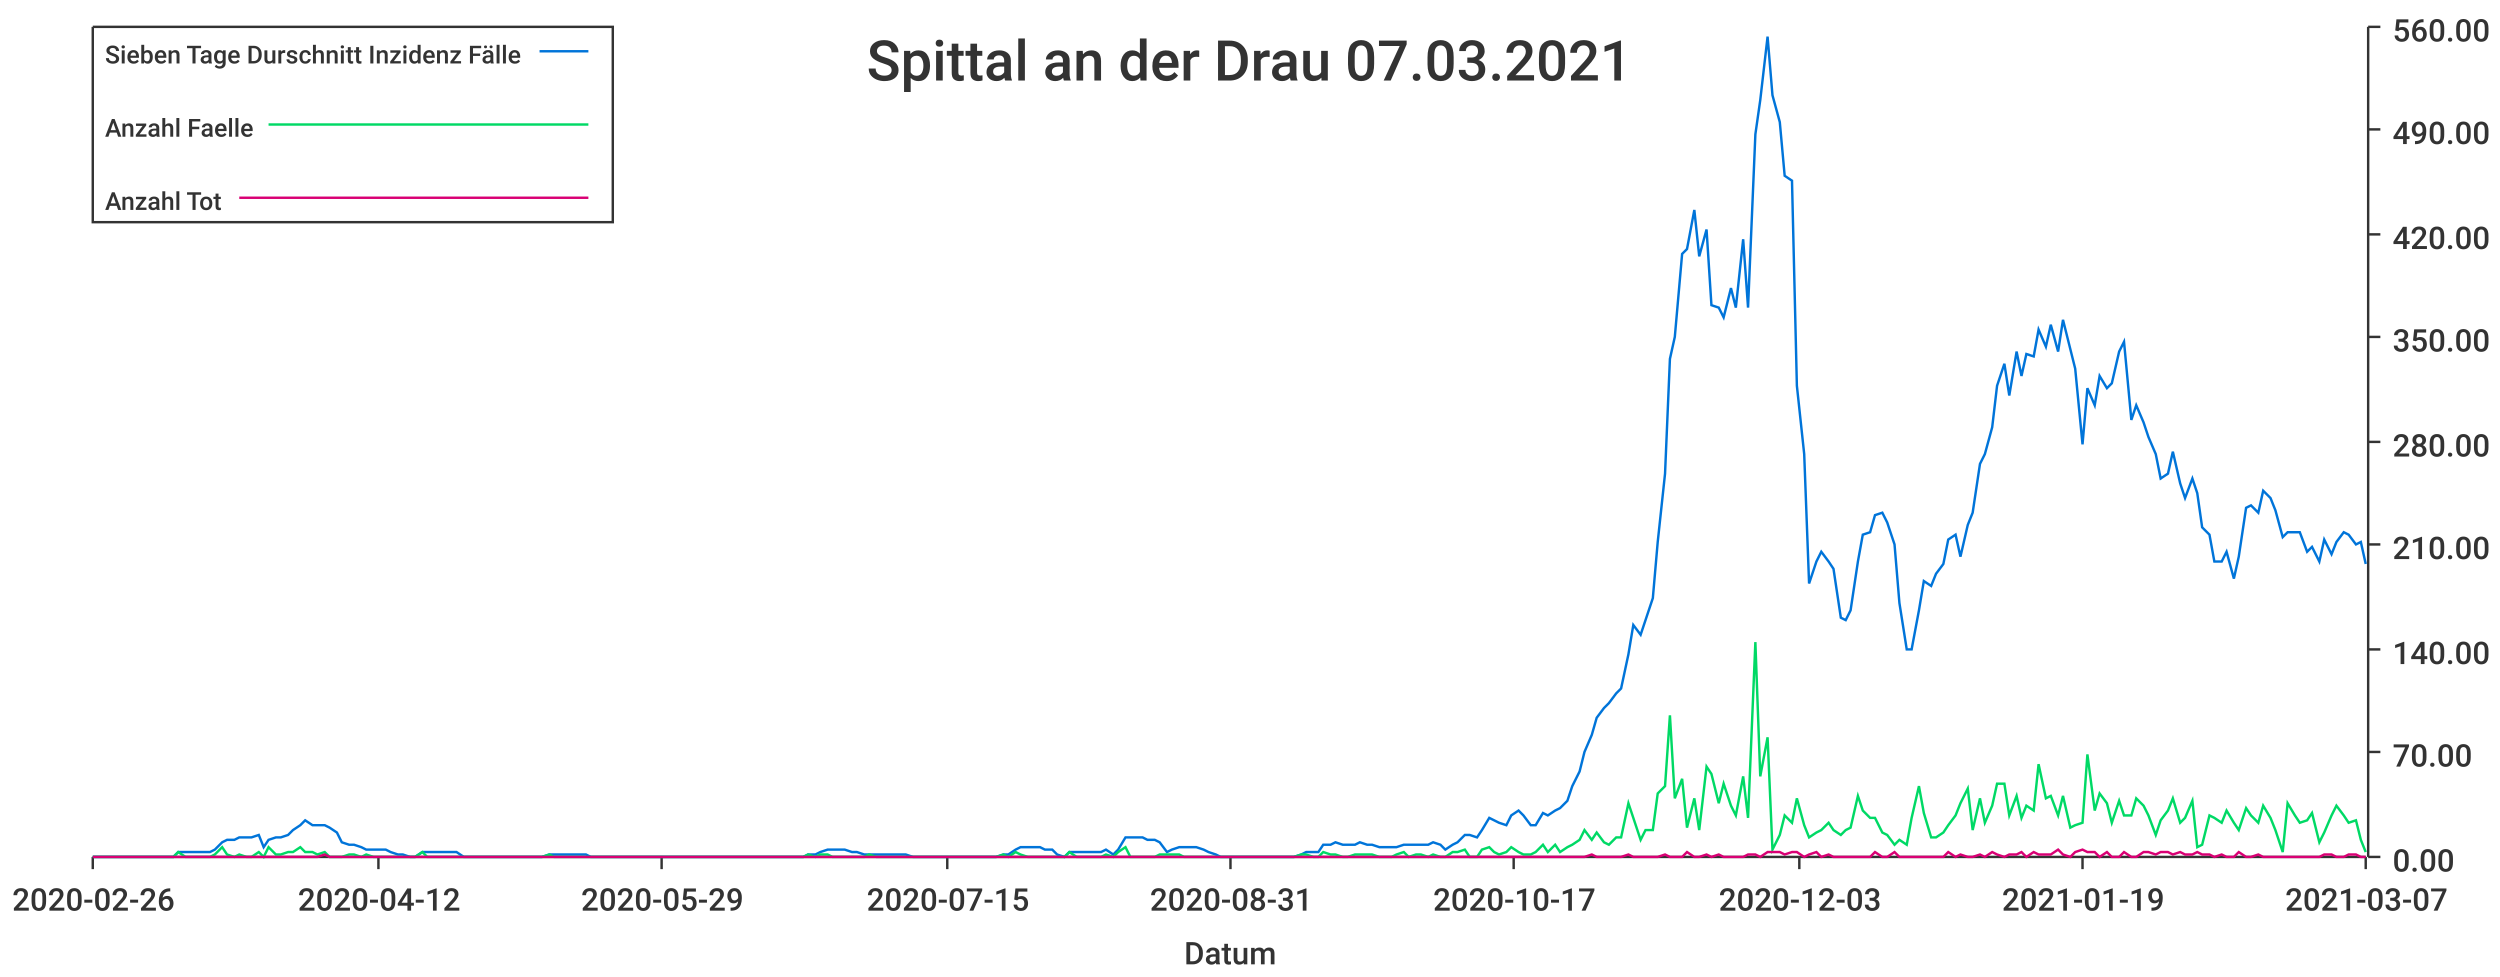
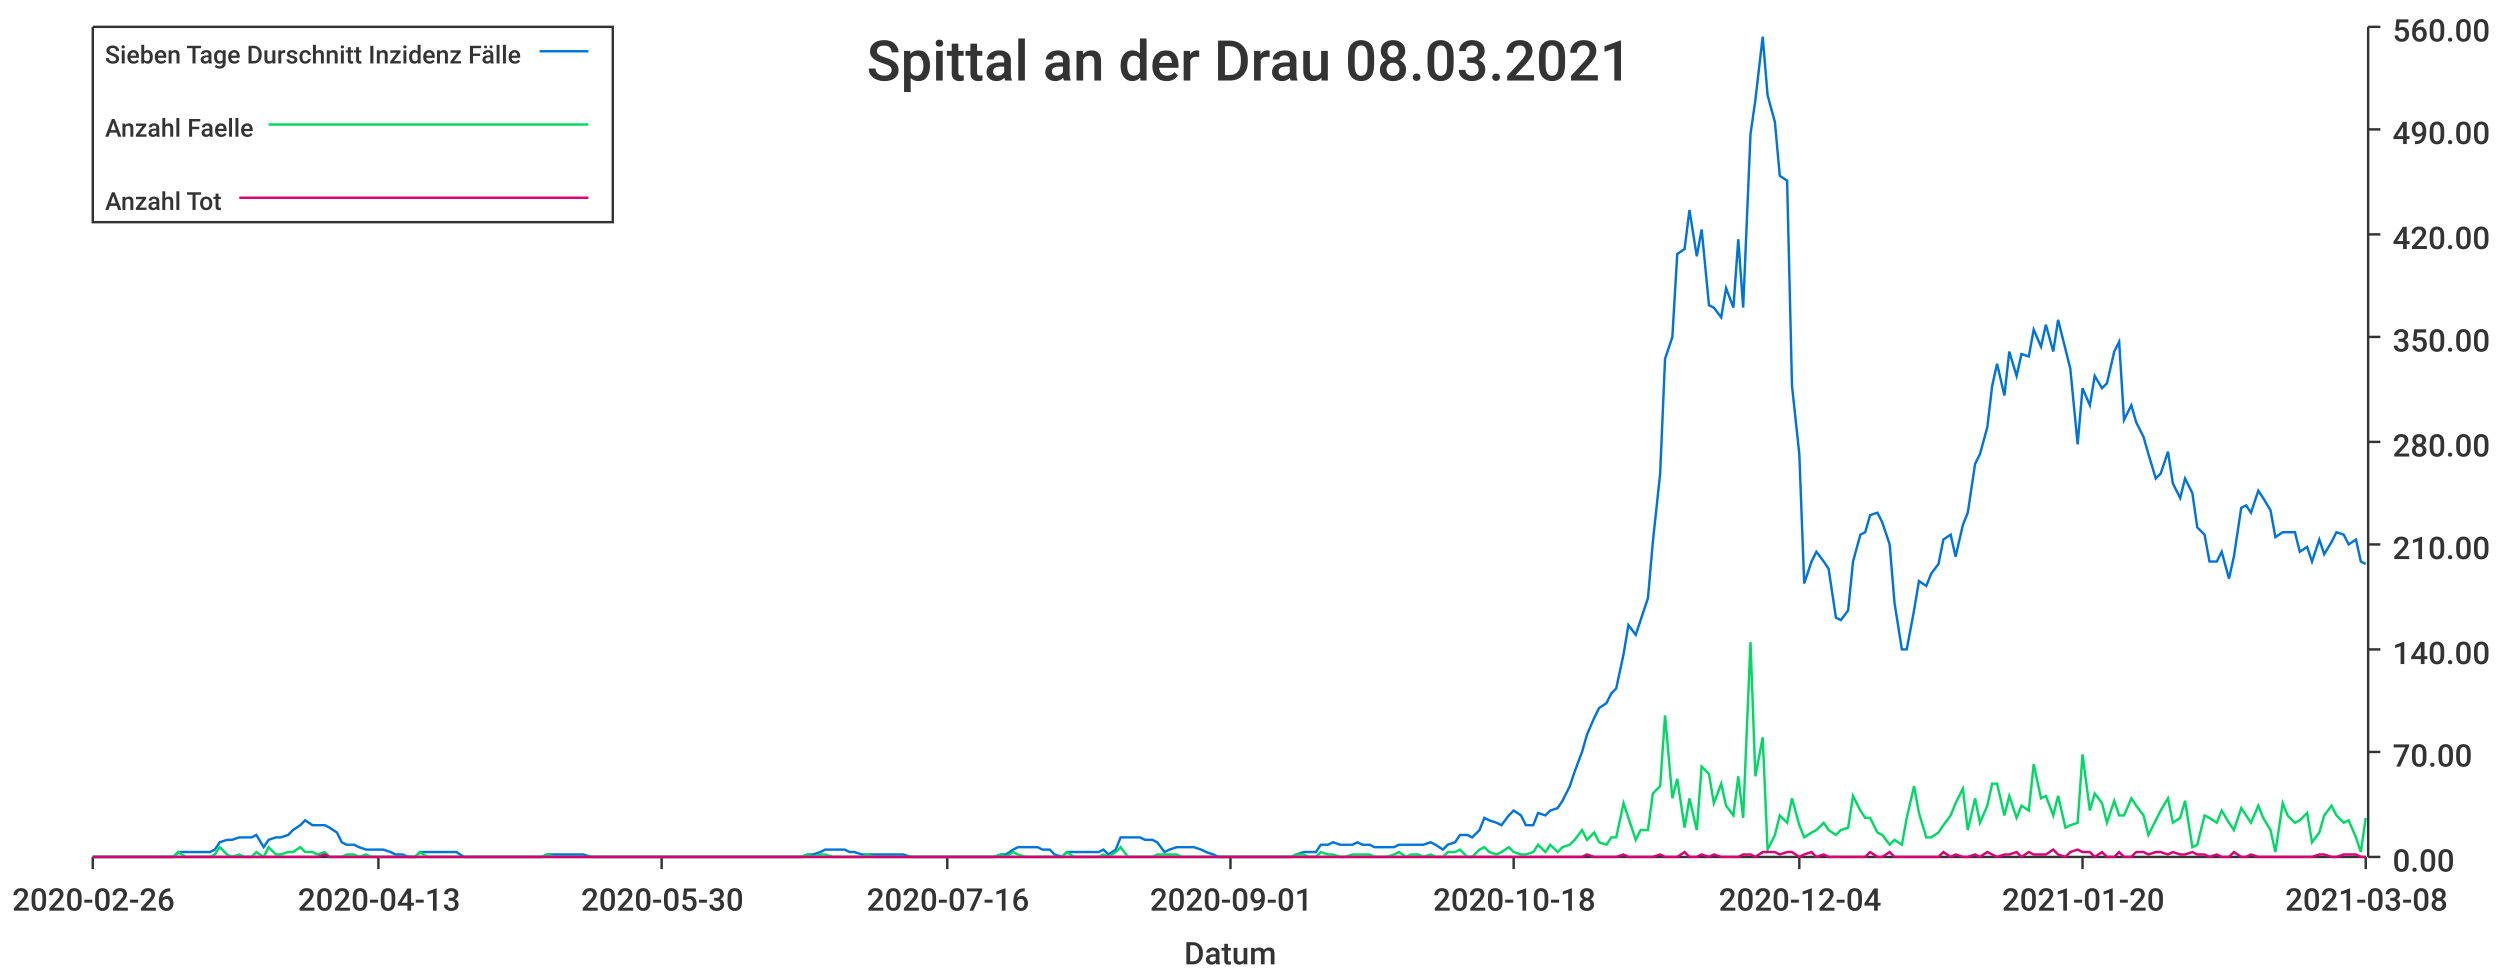
<svg xmlns="http://www.w3.org/2000/svg" width="1024" height="400">\n<path d="M 0 0 L 1024 0 L 1024 400 L 0 400 L 0 0" style="stroke-width:0;stroke:rgba(255,255,255,1.0);fill:rgba(255,255,255,1.0)" />
  <path d="M 38 11 L 969 11 L 969 351 L 38 351 L 38 11" style="stroke-width:0;stroke:rgba(255,255,255,1.0);fill:rgba(255,255,255,1.0)" />
  <path d="M 38 351 L 969 351" style="stroke-width:1;stroke:rgba(51,51,51,1.0);fill:none" />
  <path d="M 38 351 L 38 356" style="stroke-width:1;stroke:rgba(51,51,51,1.0);fill:none" />
  <text x="5" y="373" style="stroke-width:0;stroke:none;fill:rgba(51,51,51,1.0);font-size:12.8px;font-family:'Roboto Medium',sans-serif">2020-02-26</text>
  <path d="M 155 351 L 155 356" style="stroke-width:1;stroke:rgba(51,51,51,1.0);fill:none" />
-   <text x="122" y="373" style="stroke-width:0;stroke:none;fill:rgba(51,51,51,1.0);font-size:12.8px;font-family:'Roboto Medium',sans-serif">2020-04-12</text>
+   <text x="122" y="373" style="stroke-width:0;stroke:none;fill:rgba(51,51,51,1.0);font-size:12.8px;font-family:'Roboto Medium',sans-serif">2020-04-13</text>
  <path d="M 271 351 L 271 356" style="stroke-width:1;stroke:rgba(51,51,51,1.0);fill:none" />
-   <text x="238" y="373" style="stroke-width:0;stroke:none;fill:rgba(51,51,51,1.0);font-size:12.8px;font-family:'Roboto Medium',sans-serif">2020-05-29</text>
+   <text x="238" y="373" style="stroke-width:0;stroke:none;fill:rgba(51,51,51,1.0);font-size:12.8px;font-family:'Roboto Medium',sans-serif">2020-05-30</text>
  <path d="M 388 351 L 388 356" style="stroke-width:1;stroke:rgba(51,51,51,1.0);fill:none" />
-   <text x="355" y="373" style="stroke-width:0;stroke:none;fill:rgba(51,51,51,1.0);font-size:12.8px;font-family:'Roboto Medium',sans-serif">2020-07-15</text>
+   <text x="355" y="373" style="stroke-width:0;stroke:none;fill:rgba(51,51,51,1.0);font-size:12.8px;font-family:'Roboto Medium',sans-serif">2020-07-16</text>
  <path d="M 504 351 L 504 356" style="stroke-width:1;stroke:rgba(51,51,51,1.0);fill:none" />
-   <text x="471" y="373" style="stroke-width:0;stroke:none;fill:rgba(51,51,51,1.0);font-size:12.8px;font-family:'Roboto Medium',sans-serif">2020-08-31</text>
+   <text x="471" y="373" style="stroke-width:0;stroke:none;fill:rgba(51,51,51,1.0);font-size:12.8px;font-family:'Roboto Medium',sans-serif">2020-09-01</text>
  <path d="M 620 351 L 620 356" style="stroke-width:1;stroke:rgba(51,51,51,1.0);fill:none" />
-   <text x="587" y="373" style="stroke-width:0;stroke:none;fill:rgba(51,51,51,1.0);font-size:12.8px;font-family:'Roboto Medium',sans-serif">2020-10-17</text>
+   <text x="587" y="373" style="stroke-width:0;stroke:none;fill:rgba(51,51,51,1.0);font-size:12.8px;font-family:'Roboto Medium',sans-serif">2020-10-18</text>
  <path d="M 737 351 L 737 356" style="stroke-width:1;stroke:rgba(51,51,51,1.0);fill:none" />
-   <text x="704" y="373" style="stroke-width:0;stroke:none;fill:rgba(51,51,51,1.0);font-size:12.8px;font-family:'Roboto Medium',sans-serif">2020-12-03</text>
+   <text x="704" y="373" style="stroke-width:0;stroke:none;fill:rgba(51,51,51,1.0);font-size:12.8px;font-family:'Roboto Medium',sans-serif">2020-12-04</text>
  <path d="M 853 351 L 853 356" style="stroke-width:1;stroke:rgba(51,51,51,1.0);fill:none" />
-   <text x="820" y="373" style="stroke-width:0;stroke:none;fill:rgba(51,51,51,1.0);font-size:12.8px;font-family:'Roboto Medium',sans-serif">2021-01-19</text>
+   <text x="820" y="373" style="stroke-width:0;stroke:none;fill:rgba(51,51,51,1.0);font-size:12.8px;font-family:'Roboto Medium',sans-serif">2021-01-20</text>
  <path d="M 969 351 L 969 356" style="stroke-width:1;stroke:rgba(51,51,51,1.0);fill:none" />
-   <text x="936" y="373" style="stroke-width:0;stroke:none;fill:rgba(51,51,51,1.0);font-size:12.8px;font-family:'Roboto Medium',sans-serif">2021-03-07</text>
+   <text x="936" y="373" style="stroke-width:0;stroke:none;fill:rgba(51,51,51,1.0);font-size:12.8px;font-family:'Roboto Medium',sans-serif">2021-03-08</text>
  <text x="485" y="395" style="stroke-width:0;stroke:none;fill:rgba(51,51,51,1.0);font-size:12.8px;font-family:'Roboto Medium',sans-serif">Datum</text>
  <path d="M 970 351 L 970 11" style="stroke-width:1;stroke:rgba(51,51,51,1.0);fill:none" />
  <path d="M 970 351 L 975 351" style="stroke-width:1;stroke:rgba(51,51,51,1.0);fill:none" />
  <text x="980" y="357" style="stroke-width:0;stroke:none;fill:rgba(51,51,51,1.0);font-size:12.8px;font-family:'Roboto Medium',sans-serif">0.00</text>
  <path d="M 970 308 L 975 308" style="stroke-width:1;stroke:rgba(51,51,51,1.0);fill:none" />
  <text x="980" y="314" style="stroke-width:0;stroke:none;fill:rgba(51,51,51,1.0);font-size:12.8px;font-family:'Roboto Medium',sans-serif">70.00</text>
  <path d="M 970 266 L 975 266" style="stroke-width:1;stroke:rgba(51,51,51,1.0);fill:none" />
  <text x="980" y="272" style="stroke-width:0;stroke:none;fill:rgba(51,51,51,1.0);font-size:12.8px;font-family:'Roboto Medium',sans-serif">140.00</text>
  <path d="M 970 223 L 975 223" style="stroke-width:1;stroke:rgba(51,51,51,1.0);fill:none" />
  <text x="980" y="229" style="stroke-width:0;stroke:none;fill:rgba(51,51,51,1.0);font-size:12.8px;font-family:'Roboto Medium',sans-serif">210.00</text>
  <path d="M 970 181 L 975 181" style="stroke-width:1;stroke:rgba(51,51,51,1.0);fill:none" />
  <text x="980" y="187" style="stroke-width:0;stroke:none;fill:rgba(51,51,51,1.0);font-size:12.8px;font-family:'Roboto Medium',sans-serif">280.00</text>
  <path d="M 970 138 L 975 138" style="stroke-width:1;stroke:rgba(51,51,51,1.0);fill:none" />
  <text x="980" y="144" style="stroke-width:0;stroke:none;fill:rgba(51,51,51,1.0);font-size:12.8px;font-family:'Roboto Medium',sans-serif">350.00</text>
  <path d="M 970 96 L 975 96" style="stroke-width:1;stroke:rgba(51,51,51,1.0);fill:none" />
  <text x="980" y="102" style="stroke-width:0;stroke:none;fill:rgba(51,51,51,1.0);font-size:12.8px;font-family:'Roboto Medium',sans-serif">420.00</text>
  <path d="M 970 53 L 975 53" style="stroke-width:1;stroke:rgba(51,51,51,1.0);fill:none" />
  <text x="980" y="59" style="stroke-width:0;stroke:none;fill:rgba(51,51,51,1.0);font-size:12.8px;font-family:'Roboto Medium',sans-serif">490.00</text>
  <path d="M 970 11 L 975 11" style="stroke-width:1;stroke:rgba(51,51,51,1.0);fill:none" />
  <text x="980" y="17" style="stroke-width:0;stroke:none;fill:rgba(51,51,51,1.0);font-size:12.8px;font-family:'Roboto Medium',sans-serif">560.00</text>
-   <path d="M 38 351 L 41 351 L 43 351 L 46 351 L 48 351 L 51 351 L 53 351 L 56 351 L 58 351 L 61 351 L 63 351 L 66 351 L 68 351 L 71 351 L 73 349 L 76 349 L 78 349 L 81 349 L 83 349 L 86 349 L 88 348 L 91 345 L 93 344 L 96 344 L 98 343 L 101 343 L 103 343 L 106 342 L 108 347 L 110 344 L 113 343 L 115 343 L 118 342 L 120 340 L 123 338 L 125 336 L 128 338 L 130 338 L 133 338 L 135 339 L 138 341 L 140 345 L 143 346 L 145 346 L 148 347 L 150 348 L 153 348 L 155 348 L 158 348 L 160 349 L 163 350 L 165 350 L 168 351 L 170 351 L 173 349 L 175 349 L 178 349 L 180 349 L 182 349 L 185 349 L 187 349 L 190 351 L 192 351 L 195 351 L 197 351 L 200 351 L 202 351 L 205 351 L 207 351 L 210 351 L 212 351 L 215 351 L 217 351 L 220 351 L 222 351 L 225 350 L 227 350 L 230 350 L 232 350 L 235 350 L 237 350 L 240 350 L 242 351 L 245 351 L 247 351 L 250 351 L 252 351 L 254 351 L 257 351 L 259 351 L 262 351 L 264 351 L 267 351 L 269 351 L 272 351 L 274 351 L 277 351 L 279 351 L 282 351 L 284 351 L 287 351 L 289 351 L 292 351 L 294 351 L 297 351 L 299 351 L 302 351 L 304 351 L 307 351 L 309 351 L 312 351 L 314 351 L 317 351 L 319 351 L 322 351 L 324 351 L 326 351 L 329 351 L 331 350 L 334 350 L 336 349 L 339 348 L 341 348 L 344 348 L 346 348 L 349 349 L 351 349 L 354 350 L 356 350 L 359 350 L 361 350 L 364 350 L 366 350 L 369 350 L 371 350 L 374 351 L 376 351 L 379 351 L 381 351 L 384 351 L 386 351 L 389 351 L 391 351 L 394 351 L 396 351 L 398 351 L 401 351 L 403 351 L 406 351 L 408 351 L 411 350 L 413 350 L 416 348 L 418 347 L 421 347 L 423 347 L 426 347 L 428 348 L 431 348 L 433 350 L 436 351 L 438 349 L 441 349 L 443 349 L 446 349 L 448 349 L 451 349 L 453 348 L 456 350 L 458 348 L 461 343 L 463 343 L 466 343 L 468 343 L 470 344 L 473 344 L 475 345 L 478 349 L 480 348 L 483 347 L 485 347 L 488 347 L 490 347 L 493 348 L 495 349 L 498 350 L 500 351 L 503 351 L 505 351 L 508 351 L 510 351 L 513 351 L 515 351 L 518 351 L 520 351 L 523 351 L 525 351 L 528 351 L 530 351 L 533 350 L 535 349 L 538 349 L 540 349 L 542 346 L 545 346 L 547 345 L 550 346 L 552 346 L 555 346 L 557 345 L 560 346 L 562 346 L 565 347 L 567 347 L 570 347 L 572 347 L 575 346 L 577 346 L 580 346 L 582 346 L 585 346 L 587 345 L 590 346 L 592 348 L 595 346 L 597 345 L 600 342 L 602 342 L 605 343 L 607 340 L 610 335 L 612 336 L 614 337 L 617 338 L 619 334 L 622 332 L 624 334 L 627 338 L 629 338 L 632 333 L 634 334 L 637 332 L 639 331 L 642 328 L 644 322 L 647 316 L 649 308 L 652 301 L 654 294 L 657 290 L 659 288 L 662 284 L 664 282 L 667 268 L 669 256 L 672 260 L 674 254 L 677 245 L 679 222 L 682 194 L 684 147 L 686 138 L 689 104 L 691 102 L 694 86 L 696 105 L 699 94 L 701 125 L 704 126 L 706 130 L 709 118 L 711 126 L 714 98 L 716 126 L 719 55 L 721 41 L 724 15 L 726 39 L 729 50 L 731 72 L 734 74 L 736 158 L 739 186 L 741 239 L 744 230 L 746 226 L 749 230 L 751 233 L 754 253 L 756 254 L 758 250 L 761 230 L 763 219 L 766 218 L 768 211 L 771 210 L 773 214 L 776 223 L 778 247 L 781 266 L 783 266 L 786 250 L 788 238 L 791 240 L 793 235 L 796 231 L 798 221 L 801 219 L 803 228 L 806 215 L 808 210 L 811 190 L 813 186 L 816 175 L 818 158 L 821 149 L 823 162 L 826 144 L 828 154 L 830 145 L 833 146 L 835 135 L 838 142 L 840 133 L 843 144 L 845 131 L 848 143 L 850 151 L 853 182 L 855 159 L 858 166 L 860 154 L 863 159 L 865 157 L 868 144 L 870 140 L 873 172 L 875 166 L 878 173 L 880 179 L 883 186 L 885 196 L 888 194 L 890 185 L 893 198 L 895 204 L 898 196 L 900 202 L 902 216 L 905 219 L 907 230 L 910 230 L 912 226 L 915 237 L 917 228 L 920 208 L 922 207 L 925 210 L 927 201 L 930 204 L 932 209 L 935 220 L 937 218 L 940 218 L 942 218 L 945 226 L 947 224 L 950 230 L 952 221 L 955 227 L 957 222 L 960 218 L 962 219 L 965 223 L 967 222 L 969 231" style="stroke-width:1;stroke:rgba(0,116,217,1.0);fill:none" />
-   <path d="M 38 351 L 41 351 L 43 351 L 46 351 L 48 351 L 51 351 L 53 351 L 56 351 L 58 351 L 61 351 L 63 351 L 66 351 L 68 351 L 71 351 L 73 349 L 76 351 L 78 351 L 81 351 L 83 351 L 86 351 L 88 350 L 91 347 L 93 350 L 96 351 L 98 350 L 101 351 L 103 351 L 106 349 L 108 351 L 110 347 L 113 350 L 115 350 L 118 349 L 120 349 L 123 347 L 125 349 L 128 349 L 130 350 L 133 349 L 135 351 L 138 351 L 140 351 L 143 350 L 145 350 L 148 351 L 150 350 L 153 351 L 155 351 L 158 351 L 160 351 L 163 351 L 165 351 L 168 351 L 170 351 L 173 349 L 175 351 L 178 351 L 180 351 L 182 351 L 185 351 L 187 351 L 190 351 L 192 351 L 195 351 L 197 351 L 200 351 L 202 351 L 205 351 L 207 351 L 210 351 L 212 351 L 215 351 L 217 351 L 220 351 L 222 351 L 225 350 L 227 351 L 230 351 L 232 351 L 235 351 L 237 351 L 240 351 L 242 351 L 245 351 L 247 351 L 250 351 L 252 351 L 254 351 L 257 351 L 259 351 L 262 351 L 264 351 L 267 351 L 269 351 L 272 351 L 274 351 L 277 351 L 279 351 L 282 351 L 284 351 L 287 351 L 289 351 L 292 351 L 294 351 L 297 351 L 299 351 L 302 351 L 304 351 L 307 351 L 309 351 L 312 351 L 314 351 L 317 351 L 319 351 L 322 351 L 324 351 L 326 351 L 329 351 L 331 350 L 334 351 L 336 350 L 339 350 L 341 351 L 344 351 L 346 351 L 349 351 L 351 351 L 354 351 L 356 350 L 359 351 L 361 351 L 364 351 L 366 351 L 369 351 L 371 351 L 374 351 L 376 351 L 379 351 L 381 351 L 384 351 L 386 351 L 389 351 L 391 351 L 394 351 L 396 351 L 398 351 L 401 351 L 403 351 L 406 351 L 408 351 L 411 350 L 413 351 L 416 349 L 418 350 L 421 351 L 423 351 L 426 351 L 428 351 L 431 351 L 433 351 L 436 351 L 438 349 L 441 351 L 443 351 L 446 351 L 448 351 L 451 351 L 453 350 L 456 351 L 458 349 L 461 347 L 463 351 L 466 351 L 468 351 L 470 351 L 473 351 L 475 350 L 478 350 L 480 350 L 483 350 L 485 351 L 488 351 L 490 351 L 493 351 L 495 351 L 498 351 L 500 351 L 503 351 L 505 351 L 508 351 L 510 351 L 513 351 L 515 351 L 518 351 L 520 351 L 523 351 L 525 351 L 528 351 L 530 351 L 533 350 L 535 350 L 538 351 L 540 351 L 542 349 L 545 350 L 547 350 L 550 351 L 552 351 L 555 350 L 557 350 L 560 350 L 562 350 L 565 351 L 567 351 L 570 351 L 572 350 L 575 349 L 577 351 L 580 350 L 582 350 L 585 351 L 587 350 L 590 351 L 592 351 L 595 349 L 597 349 L 600 348 L 602 351 L 605 351 L 607 348 L 610 347 L 612 349 L 614 350 L 617 349 L 619 347 L 622 349 L 624 350 L 627 350 L 629 349 L 632 346 L 634 349 L 637 346 L 639 349 L 642 347 L 644 346 L 647 344 L 649 340 L 652 344 L 654 341 L 657 345 L 659 346 L 662 343 L 664 343 L 667 329 L 669 335 L 672 344 L 674 340 L 677 340 L 679 325 L 682 322 L 684 293 L 686 327 L 689 319 L 691 339 L 694 327 L 696 340 L 699 314 L 701 317 L 704 329 L 706 321 L 709 330 L 711 334 L 714 318 L 716 335 L 719 263 L 721 318 L 724 302 L 726 348 L 729 342 L 731 334 L 734 337 L 736 327 L 739 338 L 741 343 L 744 341 L 746 340 L 749 337 L 751 340 L 754 342 L 756 340 L 758 339 L 761 326 L 763 332 L 766 335 L 768 335 L 771 341 L 773 342 L 776 346 L 778 344 L 781 346 L 783 335 L 786 322 L 788 333 L 791 343 L 793 343 L 796 341 L 798 338 L 801 334 L 803 329 L 806 323 L 808 340 L 811 327 L 813 337 L 816 330 L 818 321 L 821 321 L 823 334 L 826 326 L 828 335 L 830 330 L 833 332 L 835 313 L 838 327 L 840 326 L 843 334 L 845 326 L 848 339 L 850 338 L 853 337 L 855 309 L 858 332 L 860 325 L 863 329 L 865 337 L 868 328 L 870 334 L 873 334 L 875 327 L 878 330 L 880 334 L 883 342 L 885 336 L 888 332 L 890 327 L 893 337 L 895 335 L 898 328 L 900 347 L 902 346 L 905 334 L 907 335 L 910 337 L 912 332 L 915 337 L 917 340 L 920 331 L 922 334 L 925 337 L 927 330 L 930 335 L 932 340 L 935 349 L 937 329 L 940 334 L 942 337 L 945 336 L 947 333 L 950 345 L 952 341 L 955 334 L 957 330 L 960 334 L 962 337 L 965 336 L 967 344 L 969 349" style="stroke-width:1;stroke:rgba(0,217,101,1.0);fill:none" />
-   <path d="M 38 351 L 41 351 L 43 351 L 46 351 L 48 351 L 51 351 L 53 351 L 56 351 L 58 351 L 61 351 L 63 351 L 66 351 L 68 351 L 71 351 L 73 351 L 76 351 L 78 351 L 81 351 L 83 351 L 86 351 L 88 351 L 91 351 L 93 351 L 96 351 L 98 351 L 101 351 L 103 351 L 106 351 L 108 351 L 110 351 L 113 351 L 115 351 L 118 351 L 120 351 L 123 351 L 125 351 L 128 351 L 130 351 L 133 350 L 135 351 L 138 351 L 140 351 L 143 351 L 145 351 L 148 351 L 150 351 L 153 351 L 155 351 L 158 351 L 160 351 L 163 351 L 165 351 L 168 351 L 170 351 L 173 351 L 175 351 L 178 351 L 180 351 L 182 351 L 185 351 L 187 351 L 190 351 L 192 351 L 195 351 L 197 351 L 200 351 L 202 351 L 205 351 L 207 351 L 210 351 L 212 351 L 215 351 L 217 351 L 220 351 L 222 351 L 225 351 L 227 351 L 230 351 L 232 351 L 235 351 L 237 351 L 240 351 L 242 351 L 245 351 L 247 351 L 250 351 L 252 351 L 254 351 L 257 351 L 259 351 L 262 351 L 264 351 L 267 351 L 269 351 L 272 351 L 274 351 L 277 351 L 279 351 L 282 351 L 284 351 L 287 351 L 289 351 L 292 351 L 294 351 L 297 351 L 299 351 L 302 351 L 304 351 L 307 351 L 309 351 L 312 351 L 314 351 L 317 351 L 319 351 L 322 351 L 324 351 L 326 351 L 329 351 L 331 351 L 334 351 L 336 351 L 339 351 L 341 351 L 344 351 L 346 351 L 349 351 L 351 351 L 354 351 L 356 351 L 359 351 L 361 351 L 364 351 L 366 351 L 369 351 L 371 351 L 374 351 L 376 351 L 379 351 L 381 351 L 384 351 L 386 351 L 389 351 L 391 351 L 394 351 L 396 351 L 398 351 L 401 351 L 403 351 L 406 351 L 408 351 L 411 351 L 413 351 L 416 351 L 418 351 L 421 351 L 423 351 L 426 351 L 428 351 L 431 351 L 433 351 L 436 351 L 438 351 L 441 351 L 443 351 L 446 351 L 448 351 L 451 351 L 453 351 L 456 351 L 458 351 L 461 351 L 463 351 L 466 351 L 468 351 L 470 351 L 473 351 L 475 351 L 478 351 L 480 351 L 483 351 L 485 351 L 488 351 L 490 351 L 493 351 L 495 351 L 498 351 L 500 351 L 503 351 L 505 351 L 508 351 L 510 351 L 513 351 L 515 351 L 518 351 L 520 351 L 523 351 L 525 351 L 528 351 L 530 351 L 533 351 L 535 351 L 538 351 L 540 351 L 542 351 L 545 351 L 547 351 L 550 351 L 552 351 L 555 351 L 557 351 L 560 351 L 562 351 L 565 351 L 567 351 L 570 351 L 572 351 L 575 351 L 577 351 L 580 351 L 582 351 L 585 351 L 587 351 L 590 351 L 592 351 L 595 351 L 597 351 L 600 351 L 602 351 L 605 351 L 607 351 L 610 351 L 612 351 L 614 351 L 617 351 L 619 351 L 622 351 L 624 351 L 627 351 L 629 351 L 632 351 L 634 351 L 637 351 L 639 351 L 642 351 L 644 351 L 647 351 L 649 351 L 652 350 L 654 351 L 657 351 L 659 351 L 662 351 L 664 351 L 667 350 L 669 351 L 672 351 L 674 351 L 677 351 L 679 351 L 682 350 L 684 351 L 686 351 L 689 351 L 691 349 L 694 351 L 696 351 L 699 350 L 701 351 L 704 350 L 706 351 L 709 351 L 711 351 L 714 351 L 716 350 L 719 350 L 721 351 L 724 349 L 726 349 L 729 349 L 731 350 L 734 349 L 736 349 L 739 351 L 741 350 L 744 349 L 746 351 L 749 350 L 751 351 L 754 351 L 756 351 L 758 351 L 761 351 L 763 351 L 766 351 L 768 349 L 771 351 L 773 351 L 776 349 L 778 351 L 781 351 L 783 351 L 786 351 L 788 351 L 791 351 L 793 351 L 796 351 L 798 349 L 801 351 L 803 350 L 806 351 L 808 351 L 811 350 L 813 351 L 816 349 L 818 350 L 821 351 L 823 350 L 826 350 L 828 349 L 830 351 L 833 349 L 835 350 L 838 350 L 840 350 L 843 348 L 845 350 L 848 351 L 850 349 L 853 348 L 855 349 L 858 349 L 860 351 L 863 349 L 865 351 L 868 351 L 870 349 L 873 351 L 875 351 L 878 349 L 880 349 L 883 350 L 885 349 L 888 349 L 890 350 L 893 349 L 895 350 L 898 350 L 900 349 L 902 350 L 905 350 L 907 351 L 910 350 L 912 351 L 915 351 L 917 349 L 920 351 L 922 351 L 925 350 L 927 351 L 930 351 L 932 351 L 935 351 L 937 351 L 940 351 L 942 351 L 945 351 L 947 351 L 950 351 L 952 350 L 955 350 L 957 351 L 960 351 L 962 350 L 965 350 L 967 351 L 969 351" style="stroke-width:1;stroke:rgba(217,0,116,1.0);fill:none" />
-   <text x="355" y="33" style="stroke-width:0;stroke:none;fill:rgba(51,51,51,1.0);font-size:23.0px;font-family:'Roboto Medium',sans-serif">Spittal an der Drau 07.03.2021</text>
+   <path d="M 38 351 L 41 351 L 43 351 L 46 351 L 48 351 L 51 351 L 53 351 L 56 351 L 58 351 L 61 351 L 63 351 L 66 351 L 68 351 L 71 351 L 73 349 L 76 349 L 78 349 L 81 349 L 83 349 L 86 349 L 88 348 L 90 345 L 93 344 L 95 344 L 98 343 L 100 343 L 103 343 L 105 342 L 108 347 L 110 344 L 113 343 L 115 343 L 118 342 L 120 340 L 123 338 L 125 336 L 128 338 L 130 338 L 133 338 L 135 339 L 138 341 L 140 345 L 142 346 L 145 346 L 147 347 L 150 348 L 152 348 L 155 348 L 157 348 L 160 349 L 162 350 L 165 350 L 167 351 L 170 351 L 172 349 L 175 349 L 177 349 L 180 349 L 182 349 L 185 349 L 187 349 L 190 351 L 192 351 L 194 351 L 197 351 L 199 351 L 202 351 L 204 351 L 207 351 L 209 351 L 212 351 L 214 351 L 217 351 L 219 351 L 222 351 L 224 350 L 227 350 L 229 350 L 232 350 L 234 350 L 237 350 L 239 350 L 242 351 L 244 351 L 246 351 L 249 351 L 251 351 L 254 351 L 256 351 L 259 351 L 261 351 L 264 351 L 266 351 L 269 351 L 271 351 L 274 351 L 276 351 L 279 351 L 281 351 L 284 351 L 286 351 L 289 351 L 291 351 L 294 351 L 296 351 L 298 351 L 301 351 L 303 351 L 306 351 L 308 351 L 311 351 L 313 351 L 316 351 L 318 351 L 321 351 L 323 351 L 326 351 L 328 351 L 331 350 L 333 350 L 336 349 L 338 348 L 341 348 L 343 348 L 346 348 L 348 349 L 350 349 L 353 350 L 355 350 L 358 350 L 360 350 L 363 350 L 365 350 L 368 350 L 370 350 L 373 351 L 375 351 L 378 351 L 380 351 L 383 351 L 385 351 L 388 351 L 390 351 L 393 351 L 395 351 L 398 351 L 400 351 L 402 351 L 405 351 L 407 351 L 410 350 L 412 350 L 415 348 L 417 347 L 420 347 L 422 347 L 425 347 L 427 348 L 430 348 L 432 350 L 435 351 L 437 349 L 440 349 L 442 349 L 445 349 L 447 349 L 450 349 L 452 348 L 454 350 L 457 348 L 459 343 L 462 343 L 464 343 L 467 343 L 469 344 L 472 344 L 474 345 L 477 349 L 479 348 L 482 347 L 484 347 L 487 347 L 489 347 L 492 348 L 494 349 L 497 350 L 499 351 L 502 351 L 504 351 L 506 351 L 509 351 L 511 351 L 514 351 L 516 351 L 519 351 L 521 351 L 524 351 L 526 351 L 529 351 L 531 350 L 534 349 L 536 349 L 539 349 L 541 346 L 544 346 L 546 345 L 549 346 L 551 346 L 554 346 L 556 345 L 558 346 L 561 346 L 563 347 L 566 347 L 568 347 L 571 347 L 573 346 L 576 346 L 578 346 L 581 346 L 583 346 L 586 345 L 588 346 L 591 348 L 593 346 L 596 345 L 598 342 L 601 342 L 603 343 L 606 340 L 608 335 L 610 336 L 613 337 L 615 338 L 618 334 L 620 332 L 623 334 L 625 338 L 628 338 L 630 333 L 633 334 L 635 332 L 638 331 L 640 328 L 643 322 L 645 316 L 648 308 L 650 301 L 653 294 L 655 290 L 658 288 L 660 284 L 662 282 L 665 268 L 667 256 L 670 260 L 672 254 L 675 245 L 677 222 L 680 194 L 682 147 L 685 138 L 687 104 L 690 102 L 692 86 L 695 105 L 697 94 L 700 125 L 702 126 L 705 130 L 707 118 L 710 126 L 712 98 L 714 126 L 717 55 L 719 41 L 722 15 L 724 39 L 727 50 L 729 72 L 732 74 L 734 158 L 737 186 L 739 239 L 742 230 L 744 226 L 747 230 L 749 233 L 752 253 L 754 254 L 757 250 L 759 230 L 762 219 L 764 218 L 766 211 L 769 210 L 771 214 L 774 223 L 776 247 L 779 266 L 781 266 L 784 250 L 786 238 L 789 240 L 791 235 L 794 231 L 796 221 L 799 219 L 801 228 L 804 215 L 806 210 L 809 190 L 811 186 L 814 175 L 816 158 L 818 149 L 821 162 L 823 144 L 826 154 L 828 145 L 831 146 L 833 135 L 836 142 L 838 133 L 841 144 L 843 131 L 846 143 L 848 151 L 851 182 L 853 159 L 856 166 L 858 154 L 861 159 L 863 157 L 866 144 L 868 140 L 870 172 L 873 166 L 875 173 L 878 179 L 880 186 L 883 196 L 885 194 L 888 185 L 890 198 L 893 204 L 895 196 L 898 202 L 900 216 L 903 219 L 905 230 L 908 230 L 910 226 L 913 237 L 915 228 L 918 208 L 920 207 L 922 210 L 925 201 L 927 204 L 930 209 L 932 220 L 935 218 L 937 218 L 940 218 L 942 226 L 945 224 L 947 230 L 950 221 L 952 227 L 955 222 L 957 218 L 960 219 L 962 223 L 965 221 L 967 230 L 969 231" style="stroke-width:1;stroke:rgba(0,116,217,1.0);fill:none" />
+   <path d="M 38 351 L 41 351 L 43 351 L 46 351 L 48 351 L 51 351 L 53 351 L 56 351 L 58 351 L 61 351 L 63 351 L 66 351 L 68 351 L 71 351 L 73 349 L 76 351 L 78 351 L 81 351 L 83 351 L 86 351 L 88 350 L 90 347 L 93 350 L 95 351 L 98 350 L 100 351 L 103 351 L 105 349 L 108 351 L 110 347 L 113 350 L 115 350 L 118 349 L 120 349 L 123 347 L 125 349 L 128 349 L 130 350 L 133 349 L 135 351 L 138 351 L 140 351 L 142 350 L 145 350 L 147 351 L 150 350 L 152 351 L 155 351 L 157 351 L 160 351 L 162 351 L 165 351 L 167 351 L 170 351 L 172 349 L 175 351 L 177 351 L 180 351 L 182 351 L 185 351 L 187 351 L 190 351 L 192 351 L 194 351 L 197 351 L 199 351 L 202 351 L 204 351 L 207 351 L 209 351 L 212 351 L 214 351 L 217 351 L 219 351 L 222 351 L 224 350 L 227 351 L 229 351 L 232 351 L 234 351 L 237 351 L 239 351 L 242 351 L 244 351 L 246 351 L 249 351 L 251 351 L 254 351 L 256 351 L 259 351 L 261 351 L 264 351 L 266 351 L 269 351 L 271 351 L 274 351 L 276 351 L 279 351 L 281 351 L 284 351 L 286 351 L 289 351 L 291 351 L 294 351 L 296 351 L 298 351 L 301 351 L 303 351 L 306 351 L 308 351 L 311 351 L 313 351 L 316 351 L 318 351 L 321 351 L 323 351 L 326 351 L 328 351 L 331 350 L 333 351 L 336 350 L 338 350 L 341 351 L 343 351 L 346 351 L 348 351 L 350 351 L 353 351 L 355 350 L 358 351 L 360 351 L 363 351 L 365 351 L 368 351 L 370 351 L 373 351 L 375 351 L 378 351 L 380 351 L 383 351 L 385 351 L 388 351 L 390 351 L 393 351 L 395 351 L 398 351 L 400 351 L 402 351 L 405 351 L 407 351 L 410 350 L 412 351 L 415 349 L 417 350 L 420 351 L 422 351 L 425 351 L 427 351 L 430 351 L 432 351 L 435 351 L 437 349 L 440 351 L 442 351 L 445 351 L 447 351 L 450 351 L 452 350 L 454 351 L 457 349 L 459 347 L 462 351 L 464 351 L 467 351 L 469 351 L 472 351 L 474 350 L 477 350 L 479 350 L 482 350 L 484 351 L 487 351 L 489 351 L 492 351 L 494 351 L 497 351 L 499 351 L 502 351 L 504 351 L 506 351 L 509 351 L 511 351 L 514 351 L 516 351 L 519 351 L 521 351 L 524 351 L 526 351 L 529 351 L 531 350 L 534 350 L 536 351 L 539 351 L 541 349 L 544 350 L 546 350 L 549 351 L 551 351 L 554 350 L 556 350 L 558 350 L 561 350 L 563 351 L 566 351 L 568 351 L 571 350 L 573 349 L 576 351 L 578 350 L 581 350 L 583 351 L 586 350 L 588 351 L 591 351 L 593 349 L 596 349 L 598 348 L 601 351 L 603 351 L 606 348 L 608 347 L 610 349 L 613 350 L 615 349 L 618 347 L 620 349 L 623 350 L 625 350 L 628 349 L 630 346 L 633 349 L 635 346 L 638 349 L 640 347 L 643 346 L 645 344 L 648 340 L 650 344 L 653 341 L 655 345 L 658 346 L 660 343 L 662 343 L 665 329 L 667 335 L 670 344 L 672 340 L 675 340 L 677 325 L 680 322 L 682 293 L 685 327 L 687 319 L 690 339 L 692 327 L 695 340 L 697 314 L 700 317 L 702 329 L 705 321 L 707 330 L 710 334 L 712 318 L 714 335 L 717 263 L 719 318 L 722 302 L 724 348 L 727 342 L 729 334 L 732 337 L 734 327 L 737 338 L 739 343 L 742 341 L 744 340 L 747 337 L 749 340 L 752 342 L 754 340 L 757 339 L 759 326 L 762 332 L 764 335 L 766 335 L 769 341 L 771 342 L 774 346 L 776 344 L 779 346 L 781 335 L 784 322 L 786 333 L 789 343 L 791 343 L 794 341 L 796 338 L 799 334 L 801 329 L 804 323 L 806 340 L 809 327 L 811 337 L 814 330 L 816 321 L 818 321 L 821 334 L 823 326 L 826 335 L 828 330 L 831 332 L 833 313 L 836 327 L 838 326 L 841 334 L 843 326 L 846 339 L 848 338 L 851 337 L 853 309 L 856 332 L 858 325 L 861 329 L 863 337 L 866 328 L 868 334 L 870 334 L 873 327 L 875 330 L 878 334 L 880 342 L 883 336 L 885 332 L 888 327 L 890 337 L 893 335 L 895 328 L 898 347 L 900 346 L 903 334 L 905 335 L 908 337 L 910 332 L 913 337 L 915 340 L 918 331 L 920 334 L 922 337 L 925 330 L 927 335 L 930 340 L 932 349 L 935 329 L 937 334 L 940 337 L 942 336 L 945 333 L 947 345 L 950 341 L 952 334 L 955 330 L 957 334 L 960 337 L 962 336 L 965 343 L 967 349 L 969 335" style="stroke-width:1;stroke:rgba(0,217,101,1.0);fill:none" />
+   <path d="M 38 351 L 41 351 L 43 351 L 46 351 L 48 351 L 51 351 L 53 351 L 56 351 L 58 351 L 61 351 L 63 351 L 66 351 L 68 351 L 71 351 L 73 351 L 76 351 L 78 351 L 81 351 L 83 351 L 86 351 L 88 351 L 90 351 L 93 351 L 95 351 L 98 351 L 100 351 L 103 351 L 105 351 L 108 351 L 110 351 L 113 351 L 115 351 L 118 351 L 120 351 L 123 351 L 125 351 L 128 351 L 130 351 L 133 350 L 135 351 L 138 351 L 140 351 L 142 351 L 145 351 L 147 351 L 150 351 L 152 351 L 155 351 L 157 351 L 160 351 L 162 351 L 165 351 L 167 351 L 170 351 L 172 351 L 175 351 L 177 351 L 180 351 L 182 351 L 185 351 L 187 351 L 190 351 L 192 351 L 194 351 L 197 351 L 199 351 L 202 351 L 204 351 L 207 351 L 209 351 L 212 351 L 214 351 L 217 351 L 219 351 L 222 351 L 224 351 L 227 351 L 229 351 L 232 351 L 234 351 L 237 351 L 239 351 L 242 351 L 244 351 L 246 351 L 249 351 L 251 351 L 254 351 L 256 351 L 259 351 L 261 351 L 264 351 L 266 351 L 269 351 L 271 351 L 274 351 L 276 351 L 279 351 L 281 351 L 284 351 L 286 351 L 289 351 L 291 351 L 294 351 L 296 351 L 298 351 L 301 351 L 303 351 L 306 351 L 308 351 L 311 351 L 313 351 L 316 351 L 318 351 L 321 351 L 323 351 L 326 351 L 328 351 L 331 351 L 333 351 L 336 351 L 338 351 L 341 351 L 343 351 L 346 351 L 348 351 L 350 351 L 353 351 L 355 351 L 358 351 L 360 351 L 363 351 L 365 351 L 368 351 L 370 351 L 373 351 L 375 351 L 378 351 L 380 351 L 383 351 L 385 351 L 388 351 L 390 351 L 393 351 L 395 351 L 398 351 L 400 351 L 402 351 L 405 351 L 407 351 L 410 351 L 412 351 L 415 351 L 417 351 L 420 351 L 422 351 L 425 351 L 427 351 L 430 351 L 432 351 L 435 351 L 437 351 L 440 351 L 442 351 L 445 351 L 447 351 L 450 351 L 452 351 L 454 351 L 457 351 L 459 351 L 462 351 L 464 351 L 467 351 L 469 351 L 472 351 L 474 351 L 477 351 L 479 351 L 482 351 L 484 351 L 487 351 L 489 351 L 492 351 L 494 351 L 497 351 L 499 351 L 502 351 L 504 351 L 506 351 L 509 351 L 511 351 L 514 351 L 516 351 L 519 351 L 521 351 L 524 351 L 526 351 L 529 351 L 531 351 L 534 351 L 536 351 L 539 351 L 541 351 L 544 351 L 546 351 L 549 351 L 551 351 L 554 351 L 556 351 L 558 351 L 561 351 L 563 351 L 566 351 L 568 351 L 571 351 L 573 351 L 576 351 L 578 351 L 581 351 L 583 351 L 586 351 L 588 351 L 591 351 L 593 351 L 596 351 L 598 351 L 601 351 L 603 351 L 606 351 L 608 351 L 610 351 L 613 351 L 615 351 L 618 351 L 620 351 L 623 351 L 625 351 L 628 351 L 630 351 L 633 351 L 635 351 L 638 351 L 640 351 L 643 351 L 645 351 L 648 351 L 650 350 L 653 351 L 655 351 L 658 351 L 660 351 L 662 351 L 665 350 L 667 351 L 670 351 L 672 351 L 675 351 L 677 351 L 680 350 L 682 351 L 685 351 L 687 351 L 690 349 L 692 351 L 695 351 L 697 350 L 700 351 L 702 350 L 705 351 L 707 351 L 710 351 L 712 351 L 714 350 L 717 350 L 719 351 L 722 349 L 724 349 L 727 349 L 729 350 L 732 349 L 734 349 L 737 351 L 739 350 L 742 349 L 744 351 L 747 350 L 749 351 L 752 351 L 754 351 L 757 351 L 759 351 L 762 351 L 764 351 L 766 349 L 769 351 L 771 351 L 774 349 L 776 351 L 779 351 L 781 351 L 784 351 L 786 351 L 789 351 L 791 351 L 794 351 L 796 349 L 799 351 L 801 350 L 804 351 L 806 351 L 809 350 L 811 351 L 814 349 L 816 350 L 818 351 L 821 350 L 823 350 L 826 349 L 828 351 L 831 349 L 833 350 L 836 350 L 838 350 L 841 348 L 843 350 L 846 351 L 848 349 L 851 348 L 853 349 L 856 349 L 858 351 L 861 349 L 863 351 L 866 351 L 868 349 L 870 351 L 873 351 L 875 349 L 878 349 L 880 350 L 883 349 L 885 349 L 888 350 L 890 349 L 893 350 L 895 350 L 898 349 L 900 350 L 903 350 L 905 351 L 908 350 L 910 351 L 913 351 L 915 349 L 918 351 L 920 351 L 922 350 L 925 351 L 927 351 L 930 351 L 932 351 L 935 351 L 937 351 L 940 351 L 942 351 L 945 351 L 947 351 L 950 350 L 952 350 L 955 351 L 957 351 L 960 350 L 962 350 L 965 350 L 967 351 L 969 351" style="stroke-width:1;stroke:rgba(217,0,116,1.0);fill:none" />
+   <text x="355" y="33" style="stroke-width:0;stroke:none;fill:rgba(51,51,51,1.0);font-size:23.0px;font-family:'Roboto Medium',sans-serif">Spittal an der Drau 08.03.2021</text>
  <path d="M 38 11 L 251 11 L 251 91 L 38 91 L 38 11" style="stroke-width:1;stroke:rgba(51,51,51,1.0);fill:rgba(255,255,255,1.0)" />
  <text x="43" y="26" style="stroke-width:0;stroke:none;fill:rgba(51,51,51,1.0);font-size:10.2px;font-family:'Roboto Medium',sans-serif">Sieben Tage Durschnitt Inzidenz Fälle</text>
  <path d="M 221 21 L 241 21" style="stroke-width:1;stroke:rgba(0,116,217,1.0);fill:none" />
  <text x="43" y="56" style="stroke-width:0;stroke:none;fill:rgba(51,51,51,1.0);font-size:10.2px;font-family:'Roboto Medium',sans-serif">Anzahl Faelle</text>
  <path d="M 110 51 L 241 51" style="stroke-width:1;stroke:rgba(0,217,101,1.0);fill:none" />
  <text x="43" y="86" style="stroke-width:0;stroke:none;fill:rgba(51,51,51,1.0);font-size:10.2px;font-family:'Roboto Medium',sans-serif">Anzahl Tot</text>
  <path d="M 98 81 L 241 81" style="stroke-width:1;stroke:rgba(217,0,116,1.0);fill:none" />
</svg>
